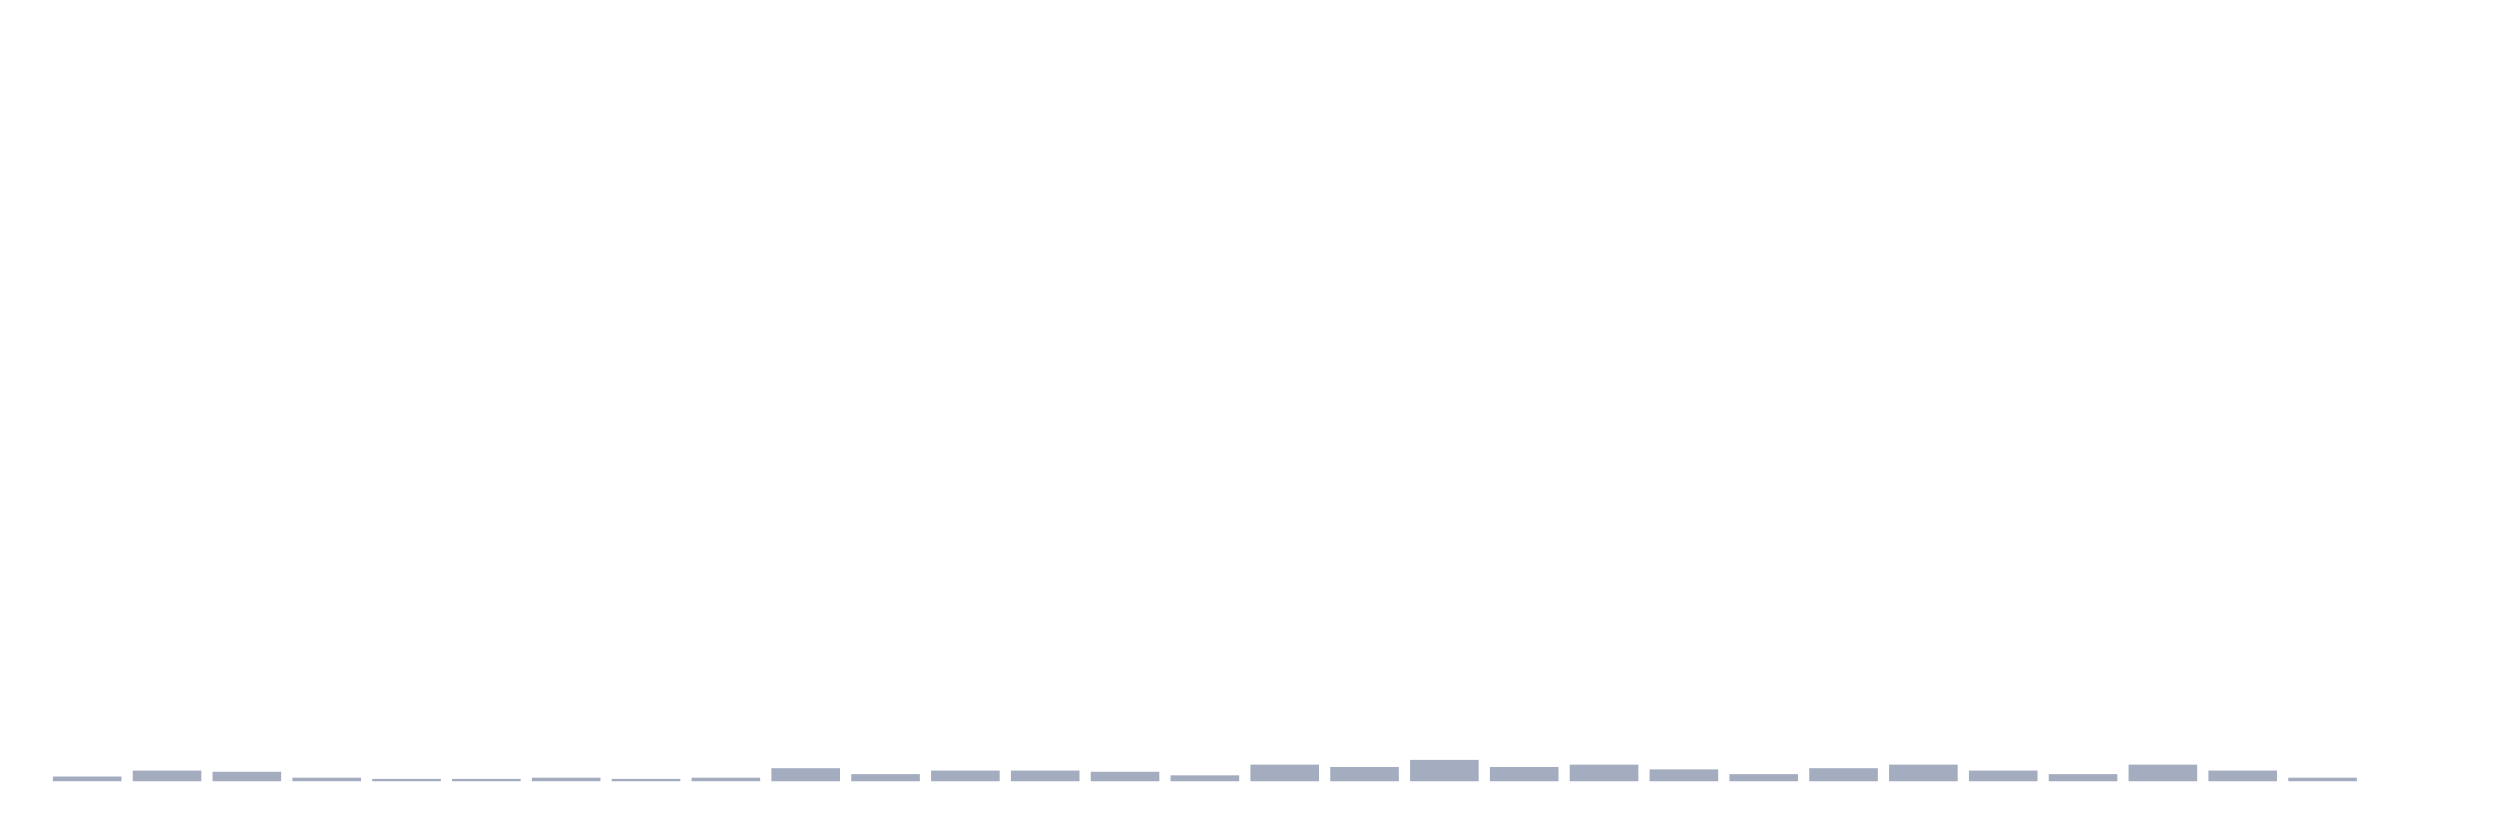
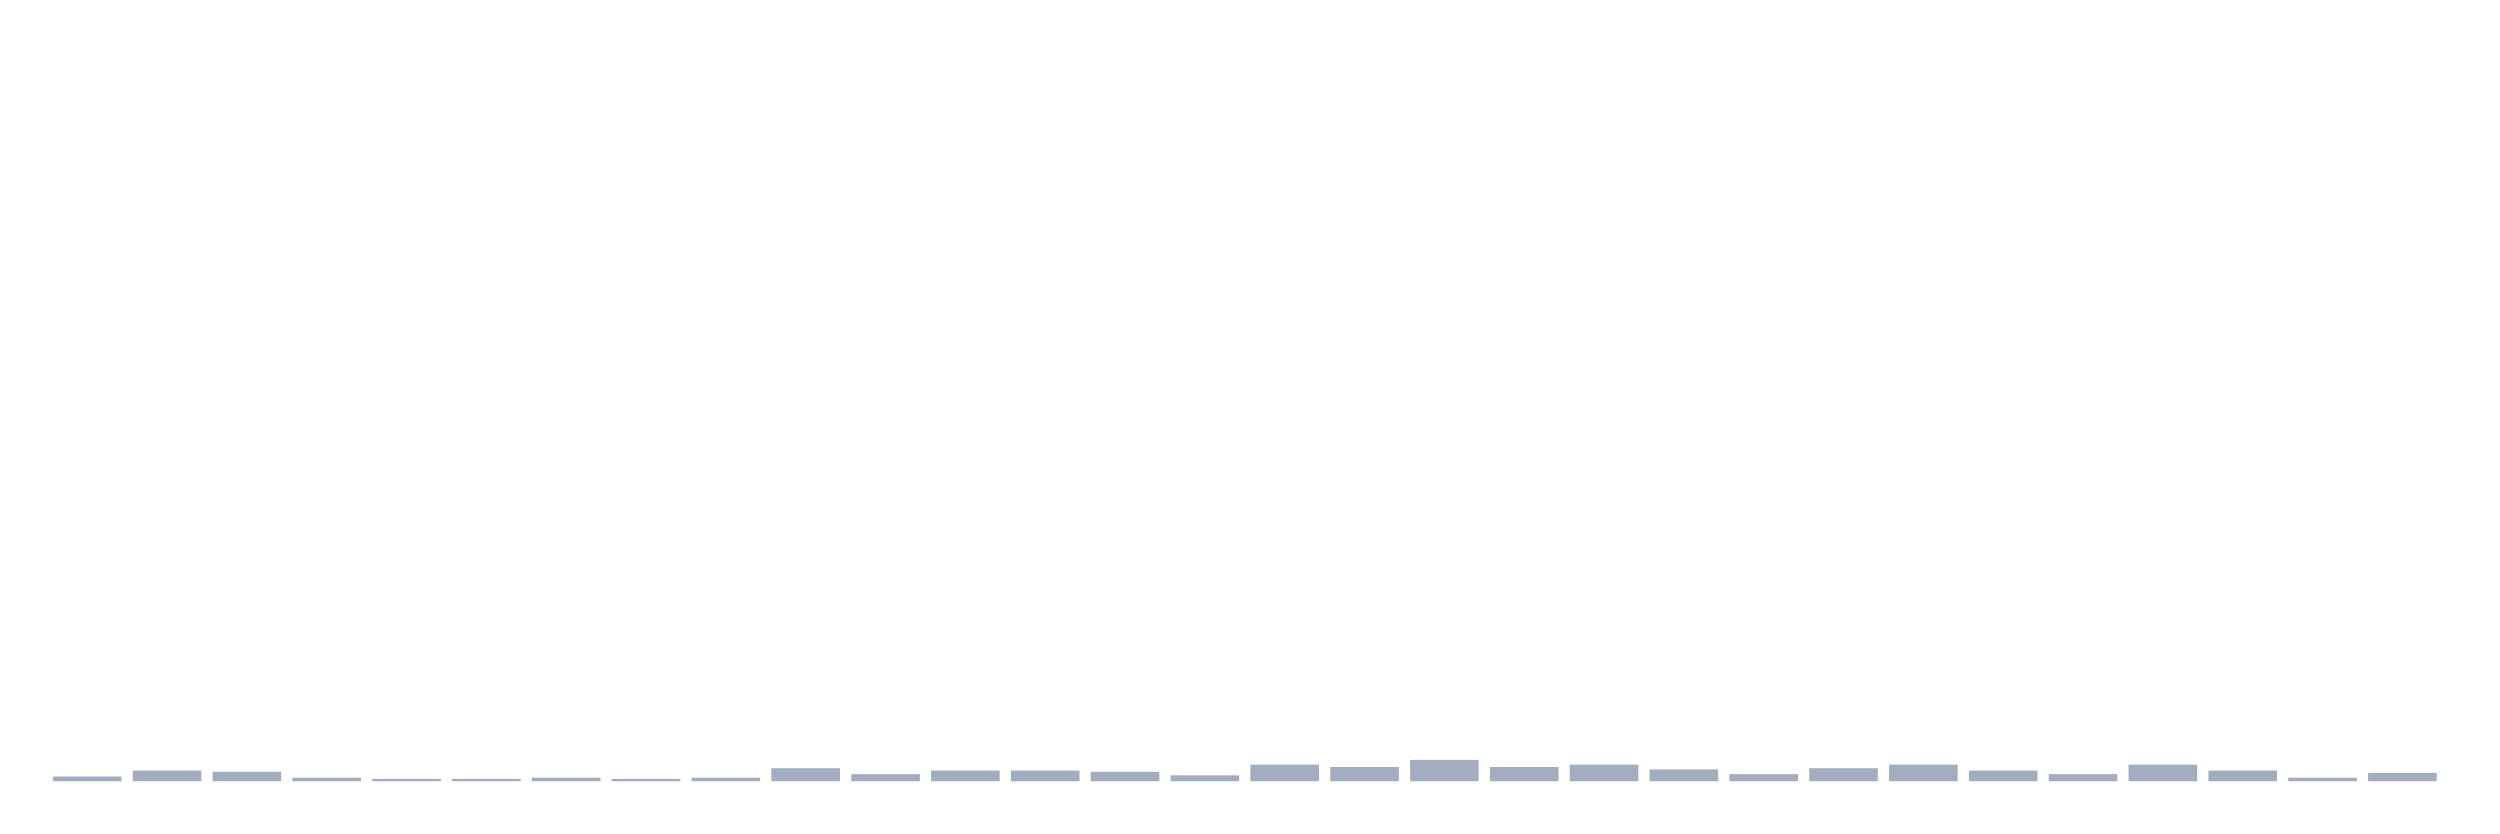
<svg xmlns="http://www.w3.org/2000/svg" viewBox="0 0 480 160">
  <g transform="translate(10,10)">
    <rect class="bar" x="0.153" width="13.175" y="139.088" height="0.912" fill="rgb(164,173,192)" />
    <rect class="bar" x="15.482" width="13.175" y="137.948" height="2.052" fill="rgb(164,173,192)" />
    <rect class="bar" x="30.81" width="13.175" y="138.176" height="1.824" fill="rgb(164,173,192)" />
    <rect class="bar" x="46.138" width="13.175" y="139.316" height="0.684" fill="rgb(164,173,192)" />
    <rect class="bar" x="61.466" width="13.175" y="139.544" height="0.456" fill="rgb(164,173,192)" />
    <rect class="bar" x="76.794" width="13.175" y="139.544" height="0.456" fill="rgb(164,173,192)" />
    <rect class="bar" x="92.123" width="13.175" y="139.316" height="0.684" fill="rgb(164,173,192)" />
    <rect class="bar" x="107.451" width="13.175" y="139.544" height="0.456" fill="rgb(164,173,192)" />
    <rect class="bar" x="122.779" width="13.175" y="139.316" height="0.684" fill="rgb(164,173,192)" />
    <rect class="bar" x="138.107" width="13.175" y="137.492" height="2.508" fill="rgb(164,173,192)" />
    <rect class="bar" x="153.436" width="13.175" y="138.632" height="1.368" fill="rgb(164,173,192)" />
    <rect class="bar" x="168.764" width="13.175" y="137.948" height="2.052" fill="rgb(164,173,192)" />
    <rect class="bar" x="184.092" width="13.175" y="137.948" height="2.052" fill="rgb(164,173,192)" />
    <rect class="bar" x="199.42" width="13.175" y="138.176" height="1.824" fill="rgb(164,173,192)" />
    <rect class="bar" x="214.748" width="13.175" y="138.86" height="1.14" fill="rgb(164,173,192)" />
    <rect class="bar" x="230.077" width="13.175" y="136.808" height="3.192" fill="rgb(164,173,192)" />
    <rect class="bar" x="245.405" width="13.175" y="137.264" height="2.736" fill="rgb(164,173,192)" />
    <rect class="bar" x="260.733" width="13.175" y="135.896" height="4.104" fill="rgb(164,173,192)" />
    <rect class="bar" x="276.061" width="13.175" y="137.264" height="2.736" fill="rgb(164,173,192)" />
    <rect class="bar" x="291.39" width="13.175" y="136.808" height="3.192" fill="rgb(164,173,192)" />
    <rect class="bar" x="306.718" width="13.175" y="137.72" height="2.28" fill="rgb(164,173,192)" />
    <rect class="bar" x="322.046" width="13.175" y="138.632" height="1.368" fill="rgb(164,173,192)" />
    <rect class="bar" x="337.374" width="13.175" y="137.492" height="2.508" fill="rgb(164,173,192)" />
    <rect class="bar" x="352.702" width="13.175" y="136.808" height="3.192" fill="rgb(164,173,192)" />
    <rect class="bar" x="368.031" width="13.175" y="137.948" height="2.052" fill="rgb(164,173,192)" />
    <rect class="bar" x="383.359" width="13.175" y="138.632" height="1.368" fill="rgb(164,173,192)" />
    <rect class="bar" x="398.687" width="13.175" y="136.808" height="3.192" fill="rgb(164,173,192)" />
    <rect class="bar" x="414.015" width="13.175" y="137.948" height="2.052" fill="rgb(164,173,192)" />
    <rect class="bar" x="429.344" width="13.175" y="139.316" height="0.684" fill="rgb(164,173,192)" />
-     <rect class="bar" x="444.672" width="13.175" y="140" height="0" fill="rgb(164,173,192)" />
+     <rect class="bar" x="444.672" width="13.175" y="138.404" height="1.596" fill="rgb(164,173,192)" />
  </g>
</svg>
